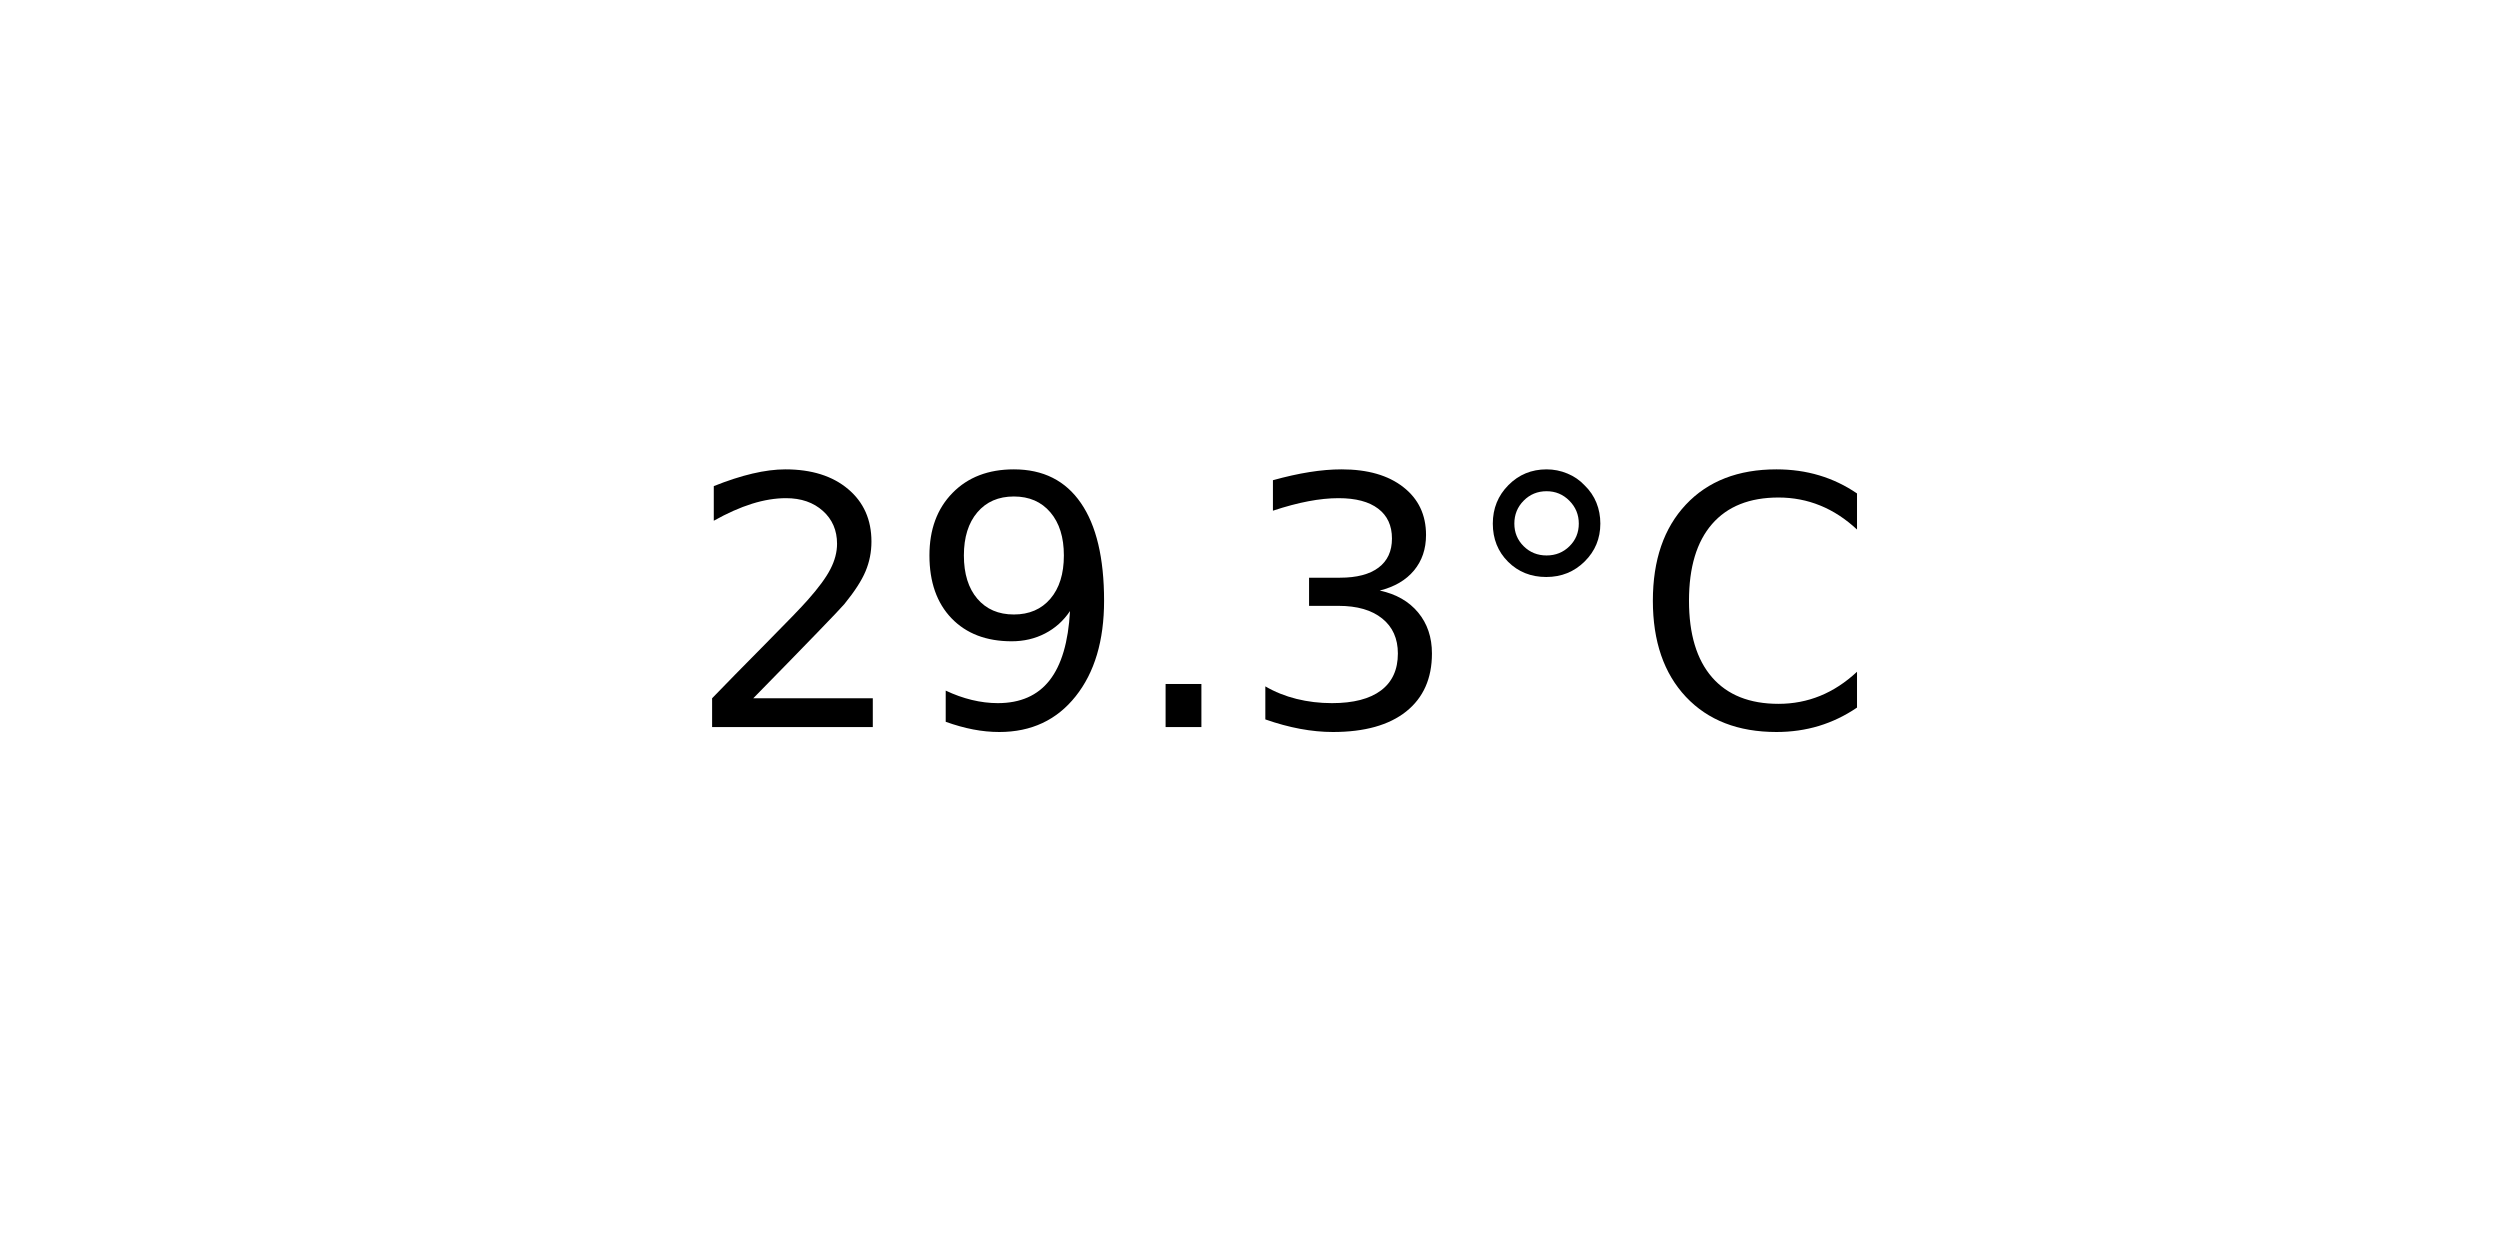
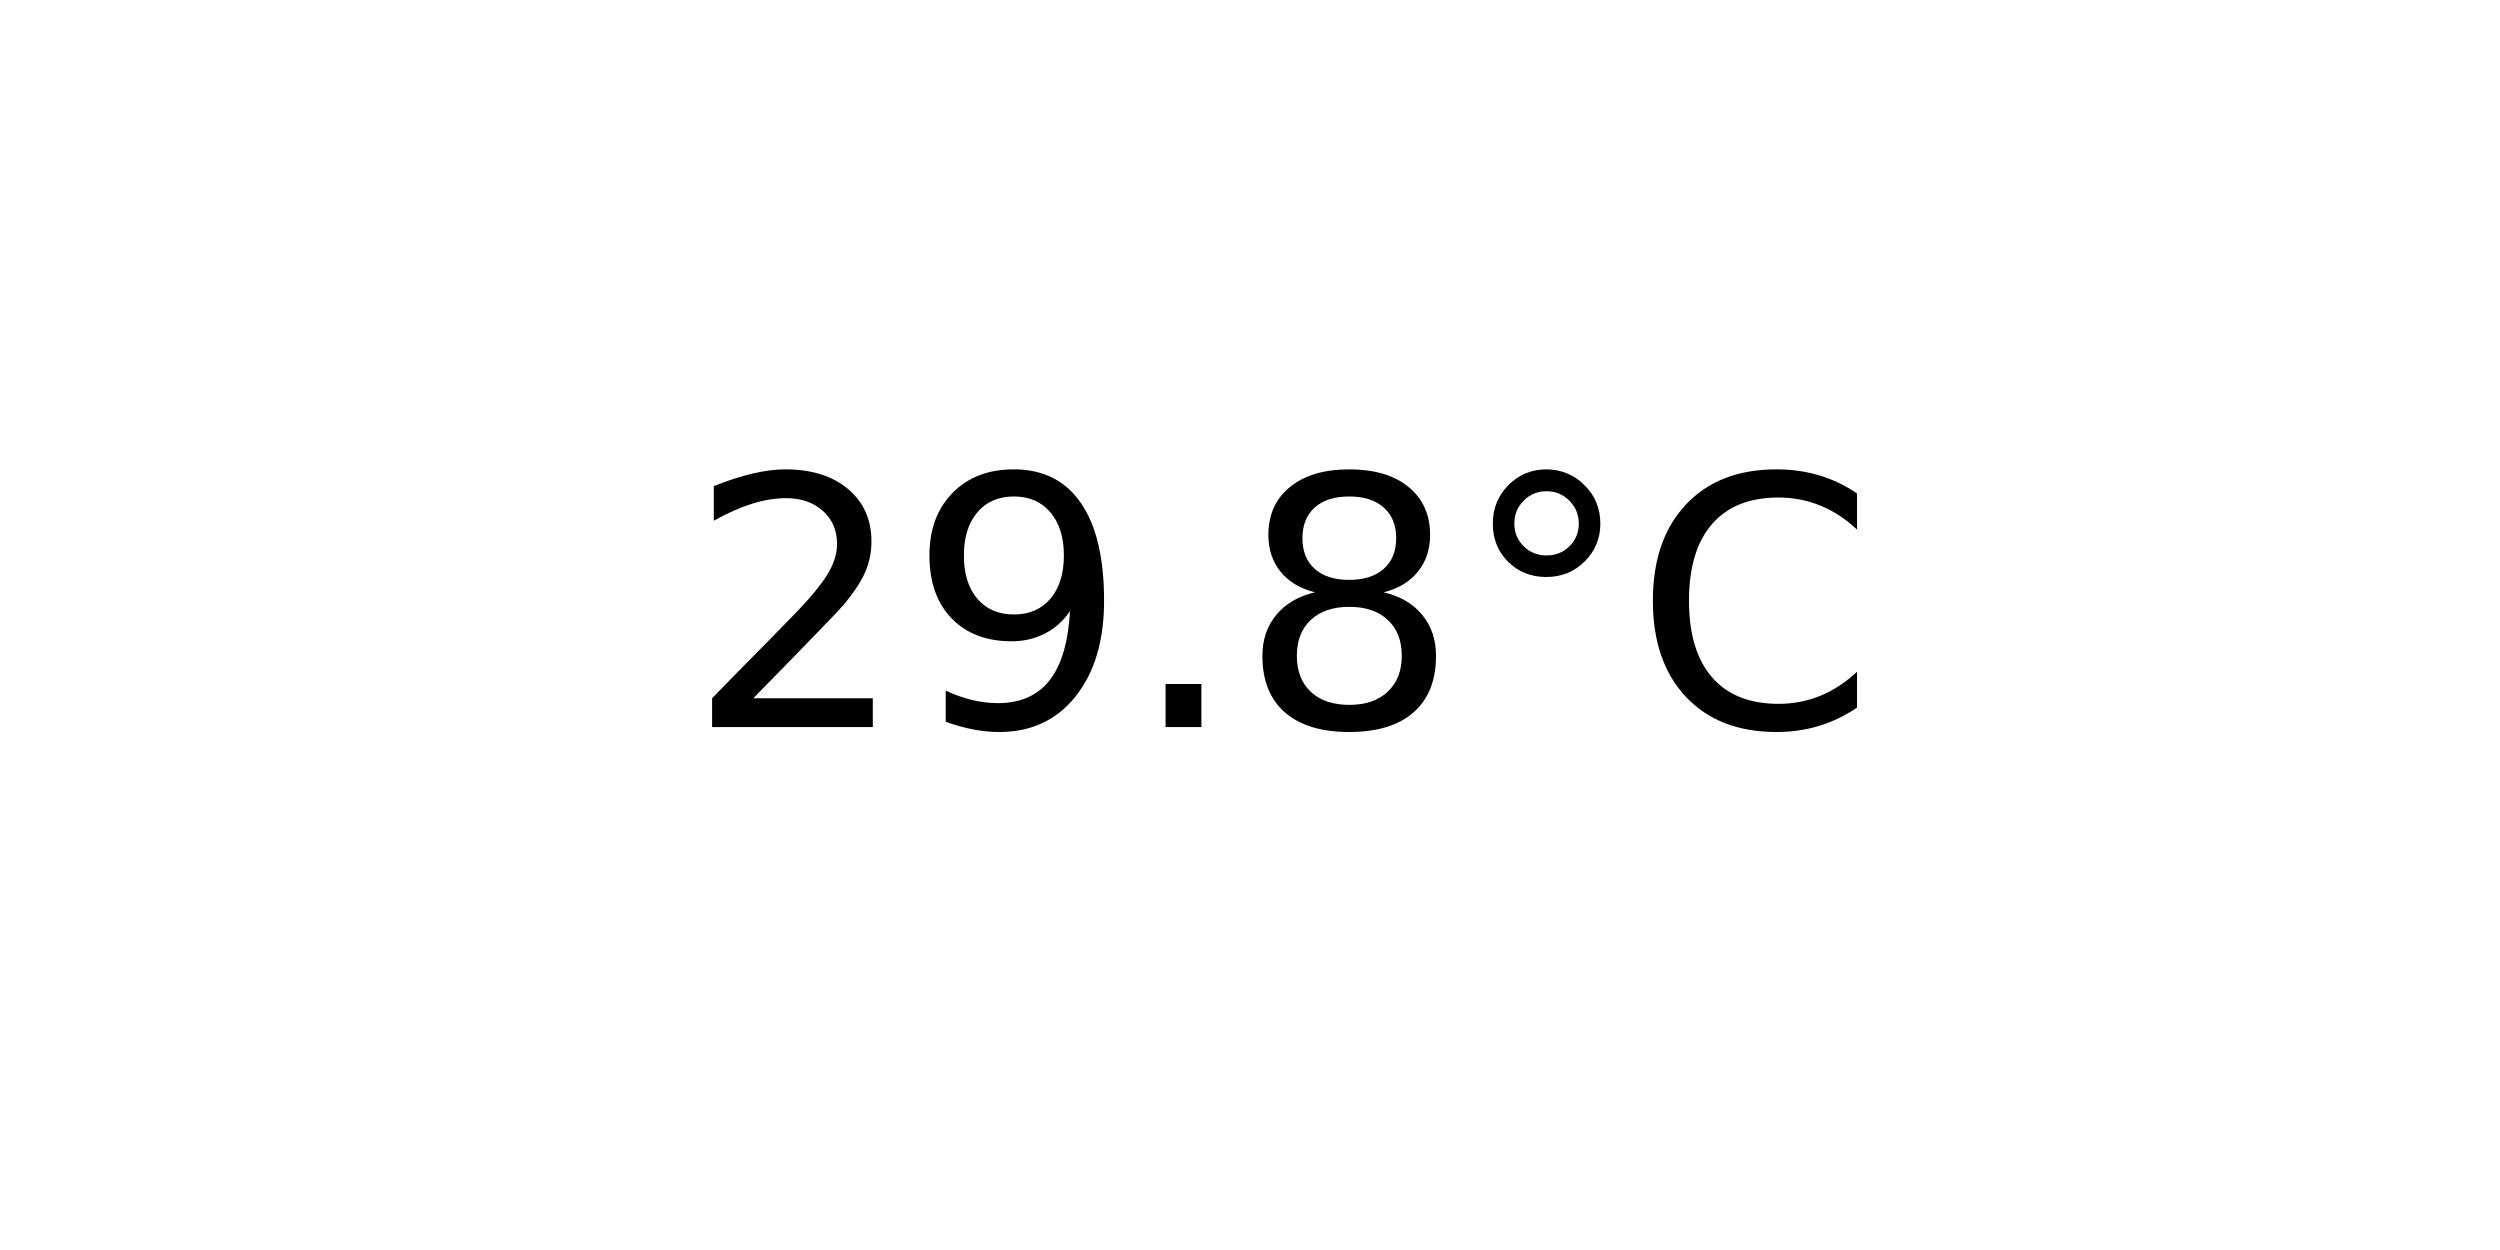
<svg xmlns="http://www.w3.org/2000/svg" xmlns:xlink="http://www.w3.org/1999/xlink" width="72pt" height="36pt" viewBox="0 0 72 36" version="1.1">
  <defs>
    <style type="text/css">*{stroke-linejoin: round; stroke-linecap: butt}</style>
  </defs>
  <g id="figure_1">
    <g id="axes_1">
      <g id="text_1">
        <g transform="translate(19.77578 20.93937) scale(0.1 -0.1)">
          <defs>
            <path id="DejaVuSans-32" d="M 1228 531  L 3431 531  L 3431 0  L 469 0  L 469 531  Q 828 903 1448 1529  Q 2069 2156 2228 2338  Q 2531 2678 2651 2914  Q 2772 3150 2772 3378  Q 2772 3750 2511 3984  Q 2250 4219 1831 4219  Q 1534 4219 1204 4116  Q 875 4013 500 3803  L 500 4441  Q 881 4594 1212 4672  Q 1544 4750 1819 4750  Q 2544 4750 2975 4387  Q 3406 4025 3406 3419  Q 3406 3131 3298 2873  Q 3191 2616 2906 2266  Q 2828 2175 2409 1742  Q 1991 1309 1228 531  z " transform="scale(0.015625)" />
            <path id="DejaVuSans-39" d="M 703 97  L 703 672  Q 941 559 1184 500  Q 1428 441 1663 441  Q 2288 441 2617 861  Q 2947 1281 2994 2138  Q 2813 1869 2534 1725  Q 2256 1581 1919 1581  Q 1219 1581 811 2004  Q 403 2428 403 3163  Q 403 3881 828 4315  Q 1253 4750 1959 4750  Q 2769 4750 3195 4129  Q 3622 3509 3622 2328  Q 3622 1225 3098 567  Q 2575 -91 1691 -91  Q 1453 -91 1209 -44  Q 966 3 703 97  z M 1959 2075  Q 2384 2075 2632 2365  Q 2881 2656 2881 3163  Q 2881 3666 2632 3958  Q 2384 4250 1959 4250  Q 1534 4250 1286 3958  Q 1038 3666 1038 3163  Q 1038 2656 1286 2365  Q 1534 2075 1959 2075  z " transform="scale(0.015625)" />
            <path id="DejaVuSans-2e" d="M 684 794  L 1344 794  L 1344 0  L 684 0  L 684 794  z " transform="scale(0.015625)" />
-             <path id="DejaVuSans-33" d="M 2597 2516  Q 3050 2419 3304 2112  Q 3559 1806 3559 1356  Q 3559 666 3084 287  Q 2609 -91 1734 -91  Q 1441 -91 1130 -33  Q 819 25 488 141  L 488 750  Q 750 597 1062 519  Q 1375 441 1716 441  Q 2309 441 2620 675  Q 2931 909 2931 1356  Q 2931 1769 2642 2001  Q 2353 2234 1838 2234  L 1294 2234  L 1294 2753  L 1863 2753  Q 2328 2753 2575 2939  Q 2822 3125 2822 3475  Q 2822 3834 2567 4026  Q 2313 4219 1838 4219  Q 1578 4219 1281 4162  Q 984 4106 628 3988  L 628 4550  Q 988 4650 1302 4700  Q 1616 4750 1894 4750  Q 2613 4750 3031 4423  Q 3450 4097 3450 3541  Q 3450 3153 3228 2886  Q 3006 2619 2597 2516  z " transform="scale(0.015625)" />
+             <path id="DejaVuSans-38" d="M 2034 2216  Q 1584 2216 1326 1975  Q 1069 1734 1069 1313  Q 1069 891 1326 650  Q 1584 409 2034 409  Q 2484 409 2743 651  Q 3003 894 3003 1313  Q 3003 1734 2745 1975  Q 2488 2216 2034 2216  z M 1403 2484  Q 997 2584 770 2862  Q 544 3141 544 3541  Q 544 4100 942 4425  Q 1341 4750 2034 4750  Q 2731 4750 3128 4425  Q 3525 4100 3525 3541  Q 3525 3141 3298 2862  Q 3072 2584 2669 2484  Q 3125 2378 3379 2068  Q 3634 1759 3634 1313  Q 3634 634 3220 271  Q 2806 -91 2034 -91  Q 1263 -91 848 271  Q 434 634 434 1313  Q 434 1759 690 2068  Q 947 2378 1403 2484  z M 1172 3481  Q 1172 3119 1398 2916  Q 1625 2713 2034 2713  Q 2441 2713 2670 2916  Q 2900 3119 2900 3481  Q 2900 3844 2670 4047  Q 2441 4250 2034 4250  Q 1625 4250 1398 4047  Q 1172 3844 1172 3481  z " transform="scale(0.015625)" />
            <path id="DejaVuSans-b0" d="M 1600 4347  Q 1350 4347 1178 4173  Q 1006 4000 1006 3750  Q 1006 3503 1178 3333  Q 1350 3163 1600 3163  Q 1850 3163 2022 3333  Q 2194 3503 2194 3750  Q 2194 3997 2020 4172  Q 1847 4347 1600 4347  z M 1600 4750  Q 1800 4750 1984 4673  Q 2169 4597 2303 4453  Q 2447 4313 2519 4134  Q 2591 3956 2591 3750  Q 2591 3338 2302 3052  Q 2013 2766 1594 2766  Q 1172 2766 890 3047  Q 609 3328 609 3750  Q 609 4169 896 4459  Q 1184 4750 1600 4750  z " transform="scale(0.015625)" />
            <path id="DejaVuSans-43" d="M 4122 4306  L 4122 3641  Q 3803 3938 3442 4084  Q 3081 4231 2675 4231  Q 1875 4231 1450 3742  Q 1025 3253 1025 2328  Q 1025 1406 1450 917  Q 1875 428 2675 428  Q 3081 428 3442 575  Q 3803 722 4122 1019  L 4122 359  Q 3791 134 3420 21  Q 3050 -91 2638 -91  Q 1578 -91 968 557  Q 359 1206 359 2328  Q 359 3453 968 4101  Q 1578 4750 2638 4750  Q 3056 4750 3426 4639  Q 3797 4528 4122 4306  z " transform="scale(0.015625)" />
          </defs>
          <use xlink:href="#DejaVuSans-32" />
          <use xlink:href="#DejaVuSans-39" x="63.623" />
          <use xlink:href="#DejaVuSans-2e" x="127.246" />
-           <use xlink:href="#DejaVuSans-33" x="159.033" />
+           <use xlink:href="#DejaVuSans-38" x="159.033" />
          <use xlink:href="#DejaVuSans-b0" x="222.656" />
          <use xlink:href="#DejaVuSans-43" x="272.656" />
        </g>
      </g>
    </g>
  </g>
</svg>
